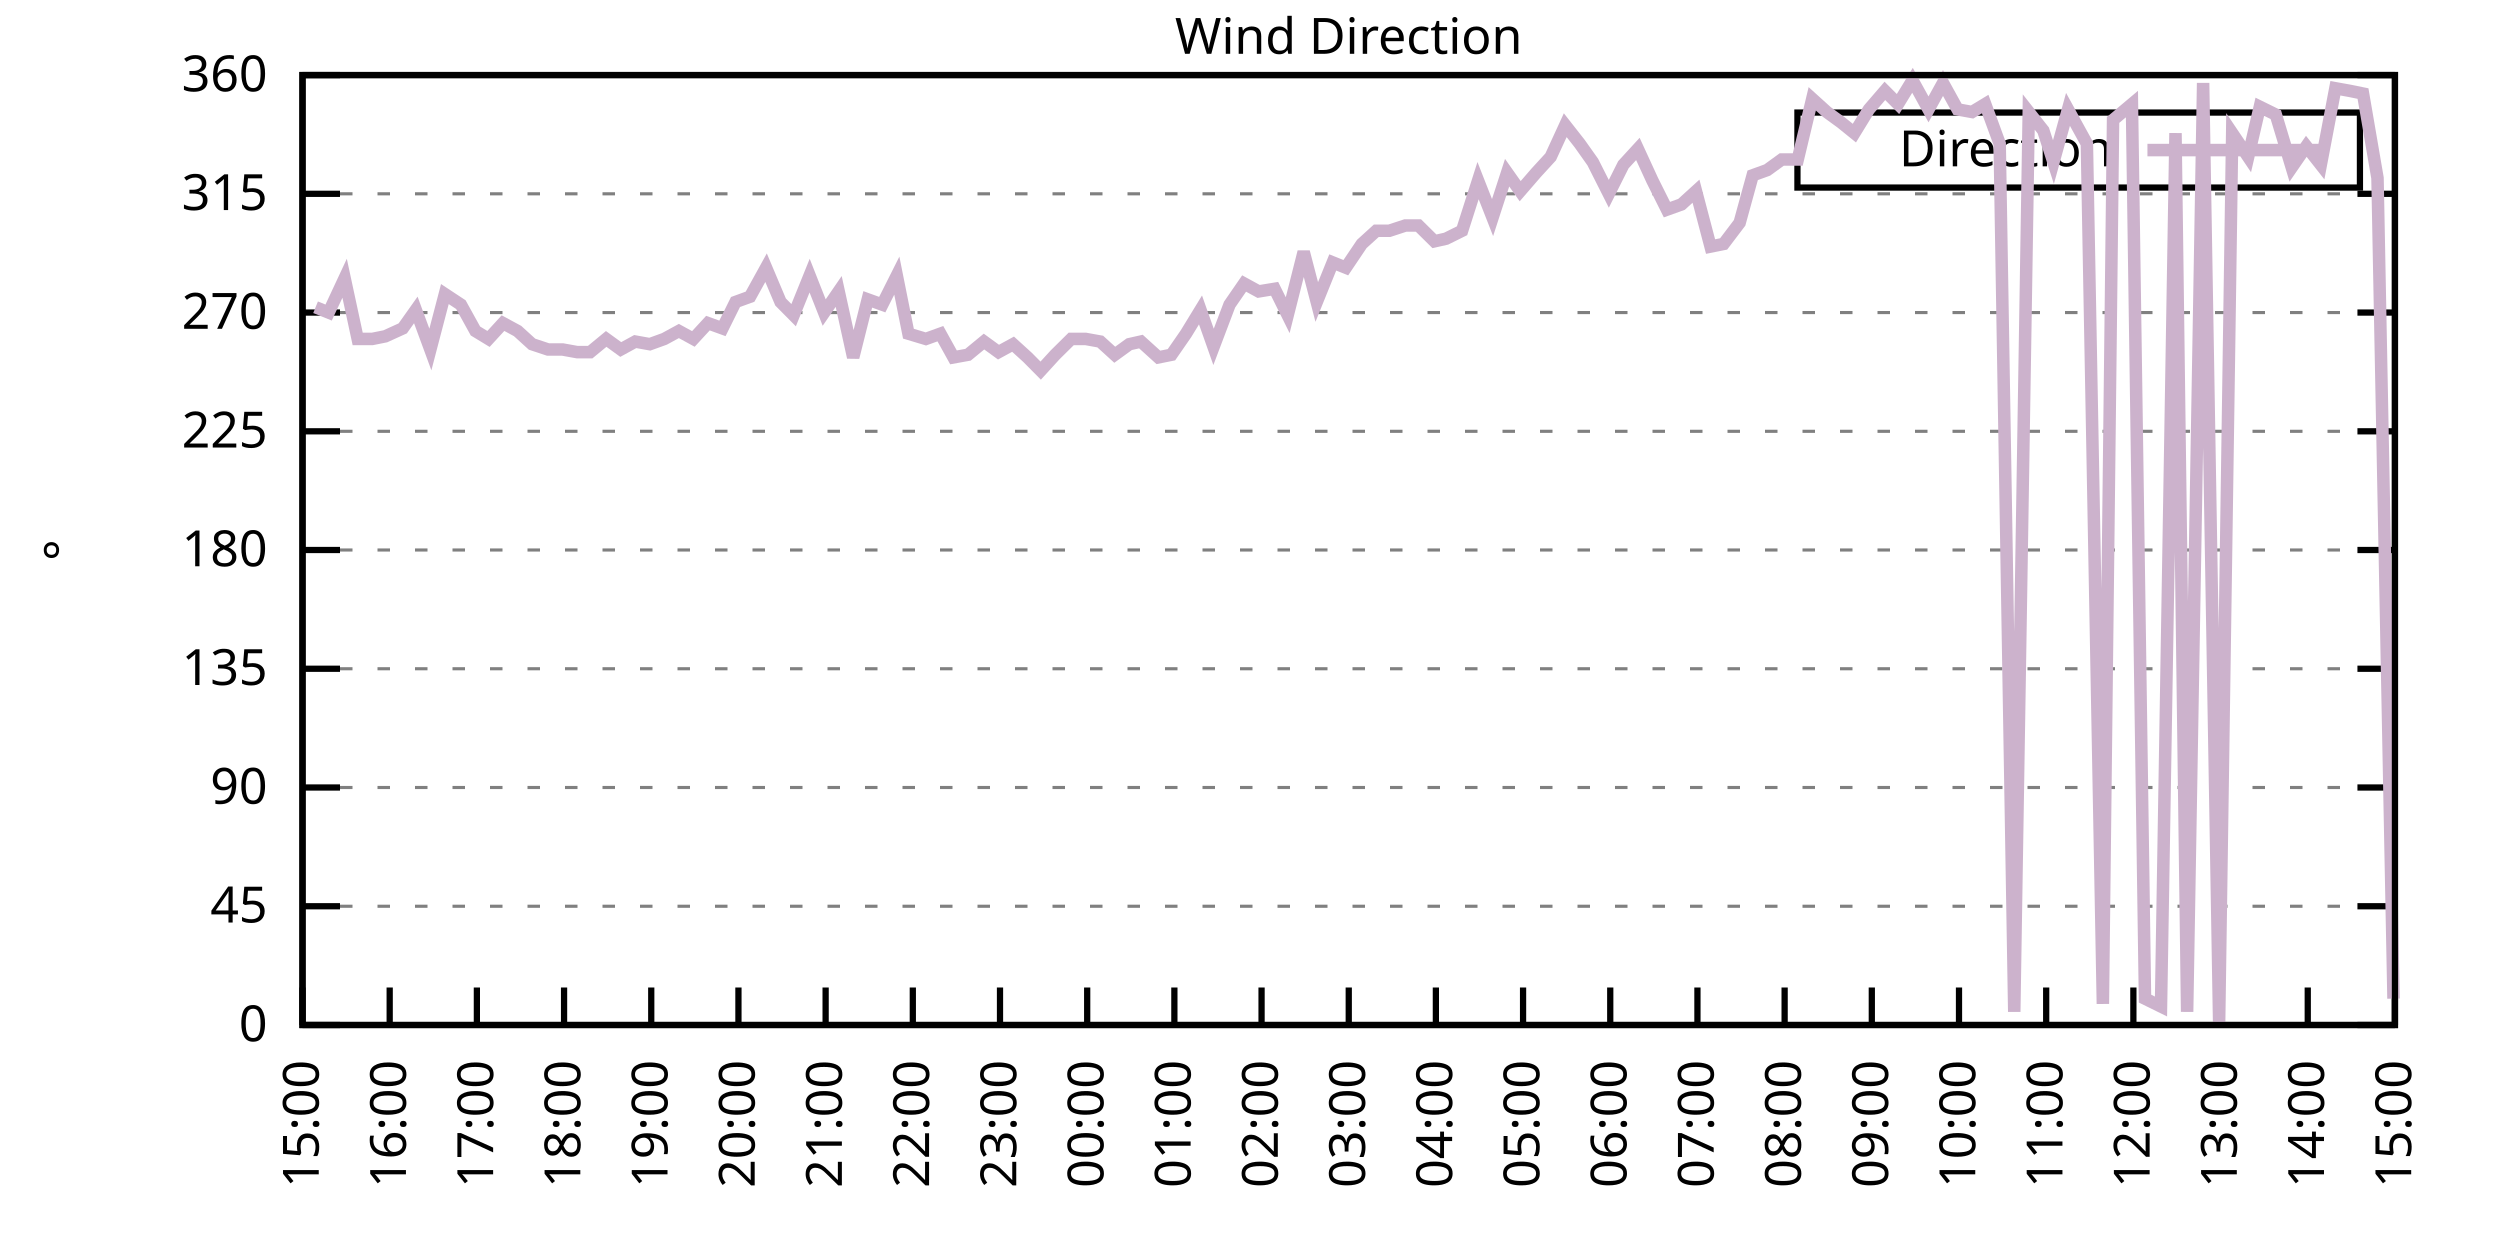
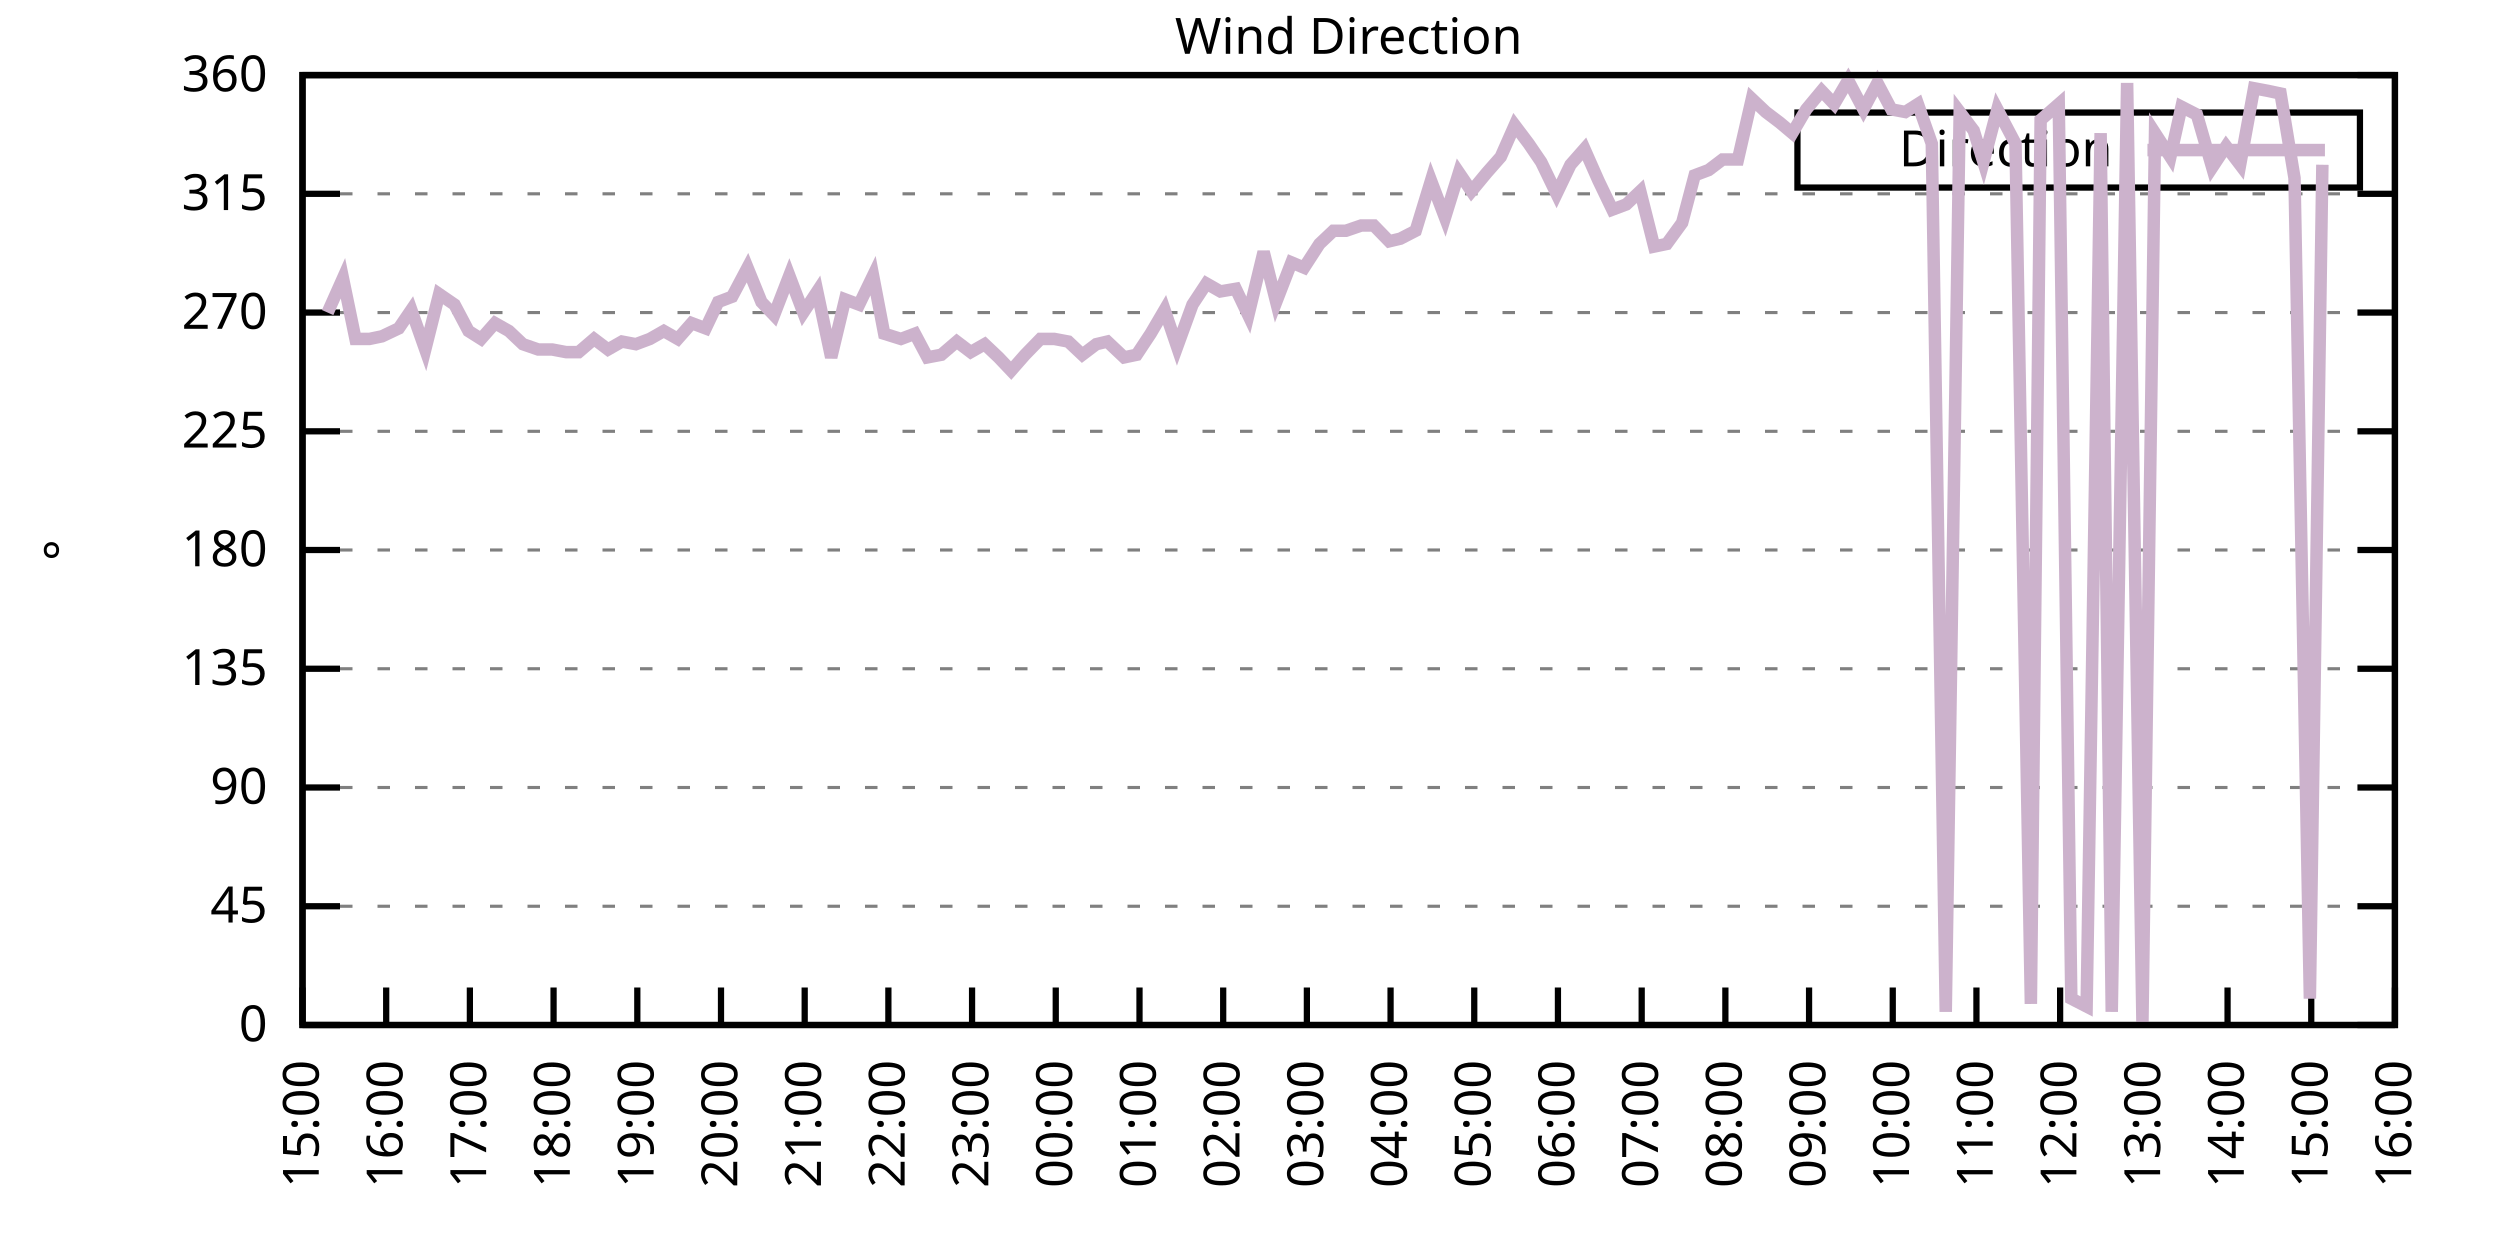
<svg xmlns="http://www.w3.org/2000/svg" xmlns:xlink="http://www.w3.org/1999/xlink" width="400" height="200" viewBox="0 0 400 200">
  <g id="gnuplot_canvas">
    <rect x="0" y="0" width="400" height="200" fill="none" />
    <defs>
      <circle id="gpDot" r="0.5" stroke-width="0.5" stroke="currentColor" />
      <path id="gpPt0" stroke-width="0.333" stroke="currentColor" d="M-1,0 h2 M0,-1 v2" />
      <path id="gpPt1" stroke-width="0.333" stroke="currentColor" d="M-1,-1 L1,1 M1,-1 L-1,1" />
      <path id="gpPt2" stroke-width="0.333" stroke="currentColor" d="M-1,0 L1,0 M0,-1 L0,1 M-1,-1 L1,1 M-1,1 L1,-1" />
      <rect id="gpPt3" stroke-width="0.333" stroke="currentColor" x="-1" y="-1" width="2" height="2" />
      <rect id="gpPt4" stroke-width="0.333" stroke="currentColor" fill="currentColor" x="-1" y="-1" width="2" height="2" />
      <circle id="gpPt5" stroke-width="0.333" stroke="currentColor" cx="0" cy="0" r="1" />
      <use xlink:href="#gpPt5" id="gpPt6" fill="currentColor" stroke="none" />
      <path id="gpPt7" stroke-width="0.333" stroke="currentColor" d="M0,-1.33 L-1.33,0.67 L1.33,0.67 z" />
      <use xlink:href="#gpPt7" id="gpPt8" fill="currentColor" stroke="none" />
      <use xlink:href="#gpPt7" id="gpPt9" stroke="currentColor" transform="rotate(180)" />
      <use xlink:href="#gpPt9" id="gpPt10" fill="currentColor" stroke="none" />
      <use xlink:href="#gpPt3" id="gpPt11" stroke="currentColor" transform="rotate(45)" />
      <use xlink:href="#gpPt11" id="gpPt12" fill="currentColor" stroke="none" />
      <path id="gpPt13" stroke-width="0.333" stroke="currentColor" d="M0,1.330 L1.265,0.411 L0.782,-1.067 L-0.782,-1.076 L-1.265,0.411 z" />
      <use xlink:href="#gpPt13" id="gpPt14" fill="currentColor" stroke="none" />
      <filter id="textbox" filterUnits="objectBoundingBox" x="0" y="0" height="1" width="1">
        <feFlood flood-color="white" flood-opacity="1" result="bgnd" />
        <feComposite in="SourceGraphic" in2="bgnd" operator="atop" />
      </filter>
      <filter id="greybox" filterUnits="objectBoundingBox" x="0" y="0" height="1" width="1">
        <feFlood flood-color="lightgrey" flood-opacity="1" result="grey" />
        <feComposite in="SourceGraphic" in2="grey" operator="atop" />
      </filter>
    </defs>
    <g fill="none" color="white" stroke="currentColor" stroke-width="1.00" stroke-linecap="butt" stroke-linejoin="miter">
</g>
    <g fill="none" color="black" stroke="currentColor" stroke-width="1.00" stroke-linecap="butt" stroke-linejoin="miter">
      <g stroke="none" shape-rendering="crispEdges">
        <polygon fill="rgb(255, 255, 255)" points="48.40,164.00 383.18,164.00 383.18,12.02 48.40,12.02 " />
      </g>
    </g>
    <g fill="none" color="black" stroke="currentColor" stroke-width="1.00" stroke-linecap="butt" stroke-linejoin="miter">
</g>
    <g fill="none" color="black" stroke="black" stroke-width="0.50" stroke-linecap="butt" stroke-linejoin="miter">
</g>
    <g fill="none" color="gray" stroke="currentColor" stroke-width="0.50" stroke-linecap="butt" stroke-linejoin="miter">
      <path stroke="gray" stroke-dasharray="2,4" class="gridline" d="M48.40,164.00 L383.19,164.00  " />
    </g>
    <g fill="none" color="gray" stroke="gray" stroke-width="1.00" stroke-linecap="butt" stroke-linejoin="miter">
</g>
    <g fill="none" color="black" stroke="currentColor" stroke-width="1.00" stroke-linecap="butt" stroke-linejoin="miter">
      <path stroke="black" d="M48.40,164.00 L54.40,164.00 M383.19,164.00 L377.19,164.00  " />
      <g transform="translate(42.80,166.60)" stroke="none" fill="black" font-family="Sans" font-size="8.00" text-anchor="end">
        <text>
          <tspan font-family="Sans"> 0</tspan>
        </text>
      </g>
    </g>
    <g fill="none" color="black" stroke="currentColor" stroke-width="1.00" stroke-linecap="butt" stroke-linejoin="miter">
</g>
    <g fill="none" color="black" stroke="black" stroke-width="0.50" stroke-linecap="butt" stroke-linejoin="miter">
</g>
    <g fill="none" color="gray" stroke="currentColor" stroke-width="0.50" stroke-linecap="butt" stroke-linejoin="miter">
      <path stroke="gray" stroke-dasharray="2,4" class="gridline" d="M48.40,145.00 L383.19,145.00  " />
    </g>
    <g fill="none" color="gray" stroke="gray" stroke-width="1.00" stroke-linecap="butt" stroke-linejoin="miter">
</g>
    <g fill="none" color="black" stroke="currentColor" stroke-width="1.00" stroke-linecap="butt" stroke-linejoin="miter">
      <path stroke="black" d="M48.40,145.00 L54.40,145.00 M383.19,145.00 L377.19,145.00  " />
      <g transform="translate(42.80,147.60)" stroke="none" fill="black" font-family="Sans" font-size="8.00" text-anchor="end">
        <text>
          <tspan font-family="Sans"> 45</tspan>
        </text>
      </g>
    </g>
    <g fill="none" color="black" stroke="currentColor" stroke-width="1.00" stroke-linecap="butt" stroke-linejoin="miter">
</g>
    <g fill="none" color="black" stroke="black" stroke-width="0.50" stroke-linecap="butt" stroke-linejoin="miter">
</g>
    <g fill="none" color="gray" stroke="currentColor" stroke-width="0.50" stroke-linecap="butt" stroke-linejoin="miter">
      <path stroke="gray" stroke-dasharray="2,4" class="gridline" d="M48.40,126.00 L383.19,126.00  " />
    </g>
    <g fill="none" color="gray" stroke="gray" stroke-width="1.00" stroke-linecap="butt" stroke-linejoin="miter">
</g>
    <g fill="none" color="black" stroke="currentColor" stroke-width="1.00" stroke-linecap="butt" stroke-linejoin="miter">
      <path stroke="black" d="M48.40,126.00 L54.40,126.00 M383.19,126.00 L377.19,126.00  " />
      <g transform="translate(42.80,128.60)" stroke="none" fill="black" font-family="Sans" font-size="8.00" text-anchor="end">
        <text>
          <tspan font-family="Sans"> 90</tspan>
        </text>
      </g>
    </g>
    <g fill="none" color="black" stroke="currentColor" stroke-width="1.00" stroke-linecap="butt" stroke-linejoin="miter">
</g>
    <g fill="none" color="black" stroke="black" stroke-width="0.50" stroke-linecap="butt" stroke-linejoin="miter">
</g>
    <g fill="none" color="gray" stroke="currentColor" stroke-width="0.50" stroke-linecap="butt" stroke-linejoin="miter">
      <path stroke="gray" stroke-dasharray="2,4" class="gridline" d="M48.40,107.00 L383.19,107.00  " />
    </g>
    <g fill="none" color="gray" stroke="gray" stroke-width="1.00" stroke-linecap="butt" stroke-linejoin="miter">
</g>
    <g fill="none" color="black" stroke="currentColor" stroke-width="1.00" stroke-linecap="butt" stroke-linejoin="miter">
      <path stroke="black" d="M48.40,107.00 L54.40,107.00 M383.19,107.00 L377.19,107.00  " />
      <g transform="translate(42.80,109.60)" stroke="none" fill="black" font-family="Sans" font-size="8.00" text-anchor="end">
        <text>
          <tspan font-family="Sans"> 135</tspan>
        </text>
      </g>
    </g>
    <g fill="none" color="black" stroke="currentColor" stroke-width="1.00" stroke-linecap="butt" stroke-linejoin="miter">
</g>
    <g fill="none" color="black" stroke="black" stroke-width="0.50" stroke-linecap="butt" stroke-linejoin="miter">
</g>
    <g fill="none" color="gray" stroke="currentColor" stroke-width="0.50" stroke-linecap="butt" stroke-linejoin="miter">
      <path stroke="gray" stroke-dasharray="2,4" class="gridline" d="M48.40,88.00 L383.19,88.00  " />
    </g>
    <g fill="none" color="gray" stroke="gray" stroke-width="1.00" stroke-linecap="butt" stroke-linejoin="miter">
</g>
    <g fill="none" color="black" stroke="currentColor" stroke-width="1.00" stroke-linecap="butt" stroke-linejoin="miter">
      <path stroke="black" d="M48.40,88.00 L54.40,88.00 M383.19,88.00 L377.19,88.00  " />
      <g transform="translate(42.80,90.60)" stroke="none" fill="black" font-family="Sans" font-size="8.00" text-anchor="end">
        <text>
          <tspan font-family="Sans"> 180</tspan>
        </text>
      </g>
    </g>
    <g fill="none" color="black" stroke="currentColor" stroke-width="1.00" stroke-linecap="butt" stroke-linejoin="miter">
</g>
    <g fill="none" color="black" stroke="black" stroke-width="0.50" stroke-linecap="butt" stroke-linejoin="miter">
</g>
    <g fill="none" color="gray" stroke="currentColor" stroke-width="0.50" stroke-linecap="butt" stroke-linejoin="miter">
      <path stroke="gray" stroke-dasharray="2,4" class="gridline" d="M48.40,69.01 L383.19,69.01  " />
    </g>
    <g fill="none" color="gray" stroke="gray" stroke-width="1.00" stroke-linecap="butt" stroke-linejoin="miter">
</g>
    <g fill="none" color="black" stroke="currentColor" stroke-width="1.00" stroke-linecap="butt" stroke-linejoin="miter">
      <path stroke="black" d="M48.40,69.01 L54.40,69.01 M383.19,69.01 L377.19,69.01  " />
      <g transform="translate(42.80,71.61)" stroke="none" fill="black" font-family="Sans" font-size="8.00" text-anchor="end">
        <text>
          <tspan font-family="Sans"> 225</tspan>
        </text>
      </g>
    </g>
    <g fill="none" color="black" stroke="currentColor" stroke-width="1.00" stroke-linecap="butt" stroke-linejoin="miter">
</g>
    <g fill="none" color="black" stroke="black" stroke-width="0.50" stroke-linecap="butt" stroke-linejoin="miter">
</g>
    <g fill="none" color="gray" stroke="currentColor" stroke-width="0.50" stroke-linecap="butt" stroke-linejoin="miter">
      <path stroke="gray" stroke-dasharray="2,4" class="gridline" d="M48.40,50.01 L383.19,50.01  " />
    </g>
    <g fill="none" color="gray" stroke="gray" stroke-width="1.00" stroke-linecap="butt" stroke-linejoin="miter">
</g>
    <g fill="none" color="black" stroke="currentColor" stroke-width="1.00" stroke-linecap="butt" stroke-linejoin="miter">
      <path stroke="black" d="M48.40,50.01 L54.40,50.01 M383.19,50.01 L377.19,50.01  " />
      <g transform="translate(42.80,52.61)" stroke="none" fill="black" font-family="Sans" font-size="8.00" text-anchor="end">
        <text>
          <tspan font-family="Sans"> 270</tspan>
        </text>
      </g>
    </g>
    <g fill="none" color="black" stroke="currentColor" stroke-width="1.00" stroke-linecap="butt" stroke-linejoin="miter">
</g>
    <g fill="none" color="black" stroke="black" stroke-width="0.50" stroke-linecap="butt" stroke-linejoin="miter">
</g>
    <g fill="none" color="gray" stroke="currentColor" stroke-width="0.50" stroke-linecap="butt" stroke-linejoin="miter">
      <path stroke="gray" stroke-dasharray="2,4" class="gridline" d="M48.40,31.01 L383.19,31.01  " />
    </g>
    <g fill="none" color="gray" stroke="gray" stroke-width="1.00" stroke-linecap="butt" stroke-linejoin="miter">
</g>
    <g fill="none" color="black" stroke="currentColor" stroke-width="1.00" stroke-linecap="butt" stroke-linejoin="miter">
      <path stroke="black" d="M48.40,31.01 L54.40,31.01 M383.19,31.01 L377.19,31.01  " />
      <g transform="translate(42.80,33.61)" stroke="none" fill="black" font-family="Sans" font-size="8.00" text-anchor="end">
        <text>
          <tspan font-family="Sans"> 315</tspan>
        </text>
      </g>
    </g>
    <g fill="none" color="black" stroke="currentColor" stroke-width="1.00" stroke-linecap="butt" stroke-linejoin="miter">
</g>
    <g fill="none" color="black" stroke="black" stroke-width="0.50" stroke-linecap="butt" stroke-linejoin="miter">
</g>
    <g fill="none" color="gray" stroke="currentColor" stroke-width="0.50" stroke-linecap="butt" stroke-linejoin="miter">
      <path stroke="gray" stroke-dasharray="2,4" class="gridline" d="M48.40,12.01 L383.19,12.01  " />
    </g>
    <g fill="none" color="gray" stroke="gray" stroke-width="1.00" stroke-linecap="butt" stroke-linejoin="miter">
</g>
    <g fill="none" color="black" stroke="currentColor" stroke-width="1.00" stroke-linecap="butt" stroke-linejoin="miter">
      <path stroke="black" d="M48.40,12.01 L54.40,12.01 M383.19,12.01 L377.19,12.01  " />
      <g transform="translate(42.80,14.61)" stroke="none" fill="black" font-family="Sans" font-size="8.00" text-anchor="end">
        <text>
          <tspan font-family="Sans"> 360</tspan>
        </text>
      </g>
    </g>
    <g fill="none" color="black" stroke="currentColor" stroke-width="1.00" stroke-linecap="butt" stroke-linejoin="miter">
      <path stroke="black" d="M48.40,164.00 L48.40,158.00  " />
      <g transform="translate(51.00,169.60) rotate(270.00)" stroke="none" fill="black" font-family="Sans" font-size="8.00" text-anchor="end">
        <text>
          <tspan font-family="Sans">15:00</tspan>
        </text>
      </g>
    </g>
    <g fill="none" color="black" stroke="currentColor" stroke-width="1.00" stroke-linecap="butt" stroke-linejoin="miter">
-       <path stroke="black" d="M62.35,164.00 L62.35,158.00  " />
-       <g transform="translate(64.95,169.60) rotate(270.00)" stroke="none" fill="black" font-family="Sans" font-size="8.00" text-anchor="end">
+       <path stroke="black" d="M61.79,164.00 L61.79,158.00  " />
+       <g transform="translate(64.39,169.60) rotate(270.00)" stroke="none" fill="black" font-family="Sans" font-size="8.00" text-anchor="end">
        <text>
          <tspan font-family="Sans">16:00</tspan>
        </text>
      </g>
    </g>
    <g fill="none" color="black" stroke="currentColor" stroke-width="1.00" stroke-linecap="butt" stroke-linejoin="miter">
-       <path stroke="black" d="M76.30,164.00 L76.30,158.00  " />
-       <g transform="translate(78.90,169.60) rotate(270.00)" stroke="none" fill="black" font-family="Sans" font-size="8.00" text-anchor="end">
+       <path stroke="black" d="M75.18,164.00 L75.18,158.00  " />
+       <g transform="translate(77.78,169.60) rotate(270.00)" stroke="none" fill="black" font-family="Sans" font-size="8.00" text-anchor="end">
        <text>
          <tspan font-family="Sans">17:00</tspan>
        </text>
      </g>
    </g>
    <g fill="none" color="black" stroke="currentColor" stroke-width="1.00" stroke-linecap="butt" stroke-linejoin="miter">
-       <path stroke="black" d="M90.25,164.00 L90.25,158.00  " />
-       <g transform="translate(92.85,169.60) rotate(270.00)" stroke="none" fill="black" font-family="Sans" font-size="8.00" text-anchor="end">
+       <path stroke="black" d="M88.57,164.00 L88.57,158.00  " />
+       <g transform="translate(91.17,169.60) rotate(270.00)" stroke="none" fill="black" font-family="Sans" font-size="8.00" text-anchor="end">
        <text>
          <tspan font-family="Sans">18:00</tspan>
        </text>
      </g>
    </g>
    <g fill="none" color="black" stroke="currentColor" stroke-width="1.00" stroke-linecap="butt" stroke-linejoin="miter">
-       <path stroke="black" d="M104.20,164.00 L104.20,158.00  " />
-       <g transform="translate(106.80,169.60) rotate(270.00)" stroke="none" fill="black" font-family="Sans" font-size="8.00" text-anchor="end">
+       <path stroke="black" d="M101.97,164.00 L101.97,158.00  " />
+       <g transform="translate(104.57,169.60) rotate(270.00)" stroke="none" fill="black" font-family="Sans" font-size="8.00" text-anchor="end">
        <text>
          <tspan font-family="Sans">19:00</tspan>
        </text>
      </g>
    </g>
    <g fill="none" color="black" stroke="currentColor" stroke-width="1.00" stroke-linecap="butt" stroke-linejoin="miter">
-       <path stroke="black" d="M118.15,164.00 L118.15,158.00  " />
-       <g transform="translate(120.75,169.60) rotate(270.00)" stroke="none" fill="black" font-family="Sans" font-size="8.00" text-anchor="end">
+       <path stroke="black" d="M115.36,164.00 L115.36,158.00  " />
+       <g transform="translate(117.96,169.60) rotate(270.00)" stroke="none" fill="black" font-family="Sans" font-size="8.00" text-anchor="end">
        <text>
          <tspan font-family="Sans">20:00</tspan>
        </text>
      </g>
    </g>
    <g fill="none" color="black" stroke="currentColor" stroke-width="1.00" stroke-linecap="butt" stroke-linejoin="miter">
-       <path stroke="black" d="M132.10,164.00 L132.10,158.00  " />
-       <g transform="translate(134.70,169.60) rotate(270.00)" stroke="none" fill="black" font-family="Sans" font-size="8.00" text-anchor="end">
+       <path stroke="black" d="M128.75,164.00 L128.75,158.00  " />
+       <g transform="translate(131.35,169.60) rotate(270.00)" stroke="none" fill="black" font-family="Sans" font-size="8.00" text-anchor="end">
        <text>
          <tspan font-family="Sans">21:00</tspan>
        </text>
      </g>
    </g>
    <g fill="none" color="black" stroke="currentColor" stroke-width="1.00" stroke-linecap="butt" stroke-linejoin="miter">
-       <path stroke="black" d="M146.05,164.00 L146.05,158.00  " />
-       <g transform="translate(148.65,169.60) rotate(270.00)" stroke="none" fill="black" font-family="Sans" font-size="8.00" text-anchor="end">
+       <path stroke="black" d="M142.14,164.00 L142.14,158.00  " />
+       <g transform="translate(144.74,169.60) rotate(270.00)" stroke="none" fill="black" font-family="Sans" font-size="8.00" text-anchor="end">
        <text>
          <tspan font-family="Sans">22:00</tspan>
        </text>
      </g>
    </g>
    <g fill="none" color="black" stroke="currentColor" stroke-width="1.00" stroke-linecap="butt" stroke-linejoin="miter">
-       <path stroke="black" d="M160.00,164.00 L160.00,158.00  " />
-       <g transform="translate(162.60,169.60) rotate(270.00)" stroke="none" fill="black" font-family="Sans" font-size="8.00" text-anchor="end">
+       <path stroke="black" d="M155.53,164.00 L155.53,158.00  " />
+       <g transform="translate(158.13,169.60) rotate(270.00)" stroke="none" fill="black" font-family="Sans" font-size="8.00" text-anchor="end">
        <text>
          <tspan font-family="Sans">23:00</tspan>
        </text>
      </g>
    </g>
    <g fill="none" color="black" stroke="currentColor" stroke-width="1.00" stroke-linecap="butt" stroke-linejoin="miter">
-       <path stroke="black" d="M173.95,164.00 L173.95,158.00  " />
-       <g transform="translate(176.55,169.60) rotate(270.00)" stroke="none" fill="black" font-family="Sans" font-size="8.00" text-anchor="end">
+       <path stroke="black" d="M168.92,164.00 L168.92,158.00  " />
+       <g transform="translate(171.52,169.60) rotate(270.00)" stroke="none" fill="black" font-family="Sans" font-size="8.00" text-anchor="end">
        <text>
          <tspan font-family="Sans">00:00</tspan>
        </text>
      </g>
    </g>
    <g fill="none" color="black" stroke="currentColor" stroke-width="1.00" stroke-linecap="butt" stroke-linejoin="miter">
-       <path stroke="black" d="M187.90,164.00 L187.90,158.00  " />
-       <g transform="translate(190.50,169.60) rotate(270.00)" stroke="none" fill="black" font-family="Sans" font-size="8.00" text-anchor="end">
+       <path stroke="black" d="M182.32,164.00 L182.32,158.00  " />
+       <g transform="translate(184.92,169.60) rotate(270.00)" stroke="none" fill="black" font-family="Sans" font-size="8.00" text-anchor="end">
        <text>
          <tspan font-family="Sans">01:00</tspan>
        </text>
      </g>
    </g>
    <g fill="none" color="black" stroke="currentColor" stroke-width="1.00" stroke-linecap="butt" stroke-linejoin="miter">
-       <path stroke="black" d="M201.85,164.00 L201.85,158.00  " />
-       <g transform="translate(204.45,169.60) rotate(270.00)" stroke="none" fill="black" font-family="Sans" font-size="8.00" text-anchor="end">
+       <path stroke="black" d="M195.71,164.00 L195.71,158.00  " />
+       <g transform="translate(198.31,169.60) rotate(270.00)" stroke="none" fill="black" font-family="Sans" font-size="8.00" text-anchor="end">
        <text>
          <tspan font-family="Sans">02:00</tspan>
        </text>
      </g>
    </g>
    <g fill="none" color="black" stroke="currentColor" stroke-width="1.00" stroke-linecap="butt" stroke-linejoin="miter">
-       <path stroke="black" d="M215.80,164.00 L215.80,158.00  " />
-       <g transform="translate(218.40,169.60) rotate(270.00)" stroke="none" fill="black" font-family="Sans" font-size="8.00" text-anchor="end">
+       <path stroke="black" d="M209.10,164.00 L209.10,158.00  " />
+       <g transform="translate(211.70,169.60) rotate(270.00)" stroke="none" fill="black" font-family="Sans" font-size="8.00" text-anchor="end">
        <text>
          <tspan font-family="Sans">03:00</tspan>
        </text>
      </g>
    </g>
    <g fill="none" color="black" stroke="currentColor" stroke-width="1.00" stroke-linecap="butt" stroke-linejoin="miter">
-       <path stroke="black" d="M229.74,164.00 L229.74,158.00  " />
-       <g transform="translate(232.34,169.60) rotate(270.00)" stroke="none" fill="black" font-family="Sans" font-size="8.00" text-anchor="end">
+       <path stroke="black" d="M222.49,164.00 L222.49,158.00  " />
+       <g transform="translate(225.09,169.60) rotate(270.00)" stroke="none" fill="black" font-family="Sans" font-size="8.00" text-anchor="end">
        <text>
          <tspan font-family="Sans">04:00</tspan>
        </text>
      </g>
    </g>
    <g fill="none" color="black" stroke="currentColor" stroke-width="1.00" stroke-linecap="butt" stroke-linejoin="miter">
-       <path stroke="black" d="M243.69,164.00 L243.69,158.00  " />
-       <g transform="translate(246.29,169.60) rotate(270.00)" stroke="none" fill="black" font-family="Sans" font-size="8.00" text-anchor="end">
+       <path stroke="black" d="M235.88,164.00 L235.88,158.00  " />
+       <g transform="translate(238.48,169.60) rotate(270.00)" stroke="none" fill="black" font-family="Sans" font-size="8.00" text-anchor="end">
        <text>
          <tspan font-family="Sans">05:00</tspan>
        </text>
      </g>
    </g>
    <g fill="none" color="black" stroke="currentColor" stroke-width="1.00" stroke-linecap="butt" stroke-linejoin="miter">
-       <path stroke="black" d="M257.64,164.00 L257.64,158.00  " />
-       <g transform="translate(260.24,169.60) rotate(270.00)" stroke="none" fill="black" font-family="Sans" font-size="8.00" text-anchor="end">
+       <path stroke="black" d="M249.27,164.00 L249.27,158.00  " />
+       <g transform="translate(251.87,169.60) rotate(270.00)" stroke="none" fill="black" font-family="Sans" font-size="8.00" text-anchor="end">
        <text>
          <tspan font-family="Sans">06:00</tspan>
        </text>
      </g>
    </g>
    <g fill="none" color="black" stroke="currentColor" stroke-width="1.00" stroke-linecap="butt" stroke-linejoin="miter">
-       <path stroke="black" d="M271.59,164.00 L271.59,158.00  " />
-       <g transform="translate(274.19,169.60) rotate(270.00)" stroke="none" fill="black" font-family="Sans" font-size="8.00" text-anchor="end">
+       <path stroke="black" d="M262.67,164.00 L262.67,158.00  " />
+       <g transform="translate(265.27,169.60) rotate(270.00)" stroke="none" fill="black" font-family="Sans" font-size="8.00" text-anchor="end">
        <text>
          <tspan font-family="Sans">07:00</tspan>
        </text>
      </g>
    </g>
    <g fill="none" color="black" stroke="currentColor" stroke-width="1.00" stroke-linecap="butt" stroke-linejoin="miter">
-       <path stroke="black" d="M285.54,164.00 L285.54,158.00  " />
-       <g transform="translate(288.14,169.60) rotate(270.00)" stroke="none" fill="black" font-family="Sans" font-size="8.00" text-anchor="end">
+       <path stroke="black" d="M276.06,164.00 L276.06,158.00  " />
+       <g transform="translate(278.66,169.60) rotate(270.00)" stroke="none" fill="black" font-family="Sans" font-size="8.00" text-anchor="end">
        <text>
          <tspan font-family="Sans">08:00</tspan>
        </text>
      </g>
    </g>
    <g fill="none" color="black" stroke="currentColor" stroke-width="1.00" stroke-linecap="butt" stroke-linejoin="miter">
-       <path stroke="black" d="M299.49,164.00 L299.49,158.00  " />
-       <g transform="translate(302.09,169.60) rotate(270.00)" stroke="none" fill="black" font-family="Sans" font-size="8.00" text-anchor="end">
+       <path stroke="black" d="M289.45,164.00 L289.45,158.00  " />
+       <g transform="translate(292.05,169.60) rotate(270.00)" stroke="none" fill="black" font-family="Sans" font-size="8.00" text-anchor="end">
        <text>
          <tspan font-family="Sans">09:00</tspan>
        </text>
      </g>
    </g>
    <g fill="none" color="black" stroke="currentColor" stroke-width="1.00" stroke-linecap="butt" stroke-linejoin="miter">
-       <path stroke="black" d="M313.44,164.00 L313.44,158.00  " />
-       <g transform="translate(316.04,169.60) rotate(270.00)" stroke="none" fill="black" font-family="Sans" font-size="8.00" text-anchor="end">
+       <path stroke="black" d="M302.84,164.00 L302.84,158.00  " />
+       <g transform="translate(305.44,169.60) rotate(270.00)" stroke="none" fill="black" font-family="Sans" font-size="8.00" text-anchor="end">
        <text>
          <tspan font-family="Sans">10:00</tspan>
        </text>
      </g>
    </g>
    <g fill="none" color="black" stroke="currentColor" stroke-width="1.00" stroke-linecap="butt" stroke-linejoin="miter">
-       <path stroke="black" d="M327.39,164.00 L327.39,158.00  " />
-       <g transform="translate(329.99,169.60) rotate(270.00)" stroke="none" fill="black" font-family="Sans" font-size="8.00" text-anchor="end">
+       <path stroke="black" d="M316.23,164.00 L316.23,158.00  " />
+       <g transform="translate(318.83,169.60) rotate(270.00)" stroke="none" fill="black" font-family="Sans" font-size="8.00" text-anchor="end">
        <text>
          <tspan font-family="Sans">11:00</tspan>
        </text>
      </g>
    </g>
    <g fill="none" color="black" stroke="currentColor" stroke-width="1.00" stroke-linecap="butt" stroke-linejoin="miter">
-       <path stroke="black" d="M341.34,164.00 L341.34,158.00  " />
-       <g transform="translate(343.94,169.60) rotate(270.00)" stroke="none" fill="black" font-family="Sans" font-size="8.00" text-anchor="end">
+       <path stroke="black" d="M329.62,164.00 L329.62,158.00  " />
+       <g transform="translate(332.22,169.60) rotate(270.00)" stroke="none" fill="black" font-family="Sans" font-size="8.00" text-anchor="end">
        <text>
          <tspan font-family="Sans">12:00</tspan>
        </text>
      </g>
    </g>
    <g fill="none" color="black" stroke="currentColor" stroke-width="1.00" stroke-linecap="butt" stroke-linejoin="miter">
-       <path stroke="black" d="M355.29,164.00 L355.29,158.00  " />
-       <g transform="translate(357.89,169.60) rotate(270.00)" stroke="none" fill="black" font-family="Sans" font-size="8.00" text-anchor="end">
+       <path stroke="black" d="M343.02,164.00 L343.02,158.00  " />
+       <g transform="translate(345.62,169.60) rotate(270.00)" stroke="none" fill="black" font-family="Sans" font-size="8.00" text-anchor="end">
        <text>
          <tspan font-family="Sans">13:00</tspan>
        </text>
      </g>
    </g>
    <g fill="none" color="black" stroke="currentColor" stroke-width="1.00" stroke-linecap="butt" stroke-linejoin="miter">
-       <path stroke="black" d="M369.24,164.00 L369.24,158.00  " />
-       <g transform="translate(371.84,169.60) rotate(270.00)" stroke="none" fill="black" font-family="Sans" font-size="8.00" text-anchor="end">
+       <path stroke="black" d="M356.41,164.00 L356.41,158.00  " />
+       <g transform="translate(359.01,169.60) rotate(270.00)" stroke="none" fill="black" font-family="Sans" font-size="8.00" text-anchor="end">
        <text>
          <tspan font-family="Sans">14:00</tspan>
+         </text>
+       </g>
+     </g>
+     <g fill="none" color="black" stroke="currentColor" stroke-width="1.00" stroke-linecap="butt" stroke-linejoin="miter">
+       <path stroke="black" d="M369.80,164.00 L369.80,158.00  " />
+       <g transform="translate(372.40,169.60) rotate(270.00)" stroke="none" fill="black" font-family="Sans" font-size="8.00" text-anchor="end">
+         <text>
+           <tspan font-family="Sans">15:00</tspan>
        </text>
      </g>
    </g>
    <g fill="none" color="black" stroke="currentColor" stroke-width="1.00" stroke-linecap="butt" stroke-linejoin="miter">
      <path stroke="black" d="M383.19,164.00 L383.19,158.00  " />
      <g transform="translate(385.79,169.60) rotate(270.00)" stroke="none" fill="black" font-family="Sans" font-size="8.00" text-anchor="end">
        <text>
-           <tspan font-family="Sans">15:00</tspan>
+           <tspan font-family="Sans">16:00</tspan>
        </text>
      </g>
    </g>
    <g fill="none" color="black" stroke="currentColor" stroke-width="1.00" stroke-linecap="butt" stroke-linejoin="miter">
</g>
    <g fill="none" color="black" stroke="currentColor" stroke-width="1.00" stroke-linecap="butt" stroke-linejoin="miter">
      <path stroke="black" d="M48.40,12.01 L48.40,164.00 L383.19,164.00 L383.19,12.01 L48.40,12.01 Z  " />
    </g>
    <g fill="none" color="black" stroke="currentColor" stroke-width="1.00" stroke-linecap="butt" stroke-linejoin="miter">
</g>
    <g fill="none" color="black" stroke="currentColor" stroke-width="1.00" stroke-linecap="butt" stroke-linejoin="miter">
      <path stroke="black" d="M287.59,30.01 L287.59,18.01 L377.59,18.01 L377.59,30.01 L287.59,30.01 Z  " />
    </g>
    <g id="Wind_direction_plot_1">
      <g fill="none" color="white" stroke="black" stroke-width="2.00" stroke-linecap="butt" stroke-linejoin="miter">
</g>
      <g fill="none" color="black" stroke="currentColor" stroke-width="2.00" stroke-linecap="butt" stroke-linejoin="miter">
        <g transform="translate(337.99,26.61)" stroke="none" fill="black" font-family="Sans" font-size="8.00" text-anchor="end">
          <text>
            <tspan font-family="Sans">Direction</tspan>
          </text>
        </g>
      </g>
      <g fill="none" color="black" stroke="currentColor" stroke-width="2.00" stroke-linecap="butt" stroke-linejoin="miter">
-         <path stroke="rgb(204, 178, 204)" d="M343.59,24.01 L371.99,24.01 M50.49,49.16 L52.58,50.01 L55.14,44.52 L57.23,54.23 L59.56,54.23 L61.65,53.81   L64.44,52.54 L66.53,49.59 L68.86,55.92 L71.18,47.05 L73.74,48.74 L76.07,52.96 L78.16,54.23 L80.48,51.70   L82.81,52.96 L85.13,55.07 L87.69,55.92 L90.02,55.92 L92.34,56.34 L94.43,56.34 L96.99,54.23 L99.32,55.92   L101.64,54.65 L103.97,55.07 L106.29,54.23 L108.62,52.96 L110.94,54.23 L113.27,51.70 L115.59,52.54 L117.68,48.32   L120.01,47.47 L122.57,42.83 L124.89,48.32 L126.98,50.43 L129.54,44.10 L131.87,50.01 L134.19,46.63 L136.51,57.18   L138.84,47.90 L141.16,48.74 L143.49,44.10 L145.35,53.39 L148.14,54.23 L150.46,53.39 L152.56,57.18 L154.88,56.76   L157.44,54.65 L159.76,56.34 L162.09,55.07 L164.41,57.18 L166.51,59.30 L168.83,56.76 L171.39,54.23 L173.71,54.23   L176.04,54.65 L178.36,56.76 L180.69,55.07 L182.55,54.65 L185.34,57.18 L187.43,56.76 L189.76,53.39 L192.08,49.59   L194.17,55.50 L196.73,48.74 L199.06,45.36 L201.38,46.63 L203.94,46.21 L206.03,50.43 L208.59,40.30 L210.68,48.32   L213.24,41.99 L215.33,42.83 L217.89,39.03 L220.21,36.92 L222.30,36.92 L224.86,36.08 L226.95,36.08 L229.51,38.61   L231.37,38.19 L233.93,36.92 L236.49,28.90 L238.81,34.81 L241.14,27.63 L243.23,30.59 L245.79,27.63 L248.11,25.10   L250.44,20.03 L252.76,22.99 L254.85,25.94 L257.41,31.01 L259.74,26.36 L262.06,23.83 L264.39,28.90 L266.71,33.54   L269.04,32.70 L271.36,30.59 L273.69,39.45 L275.78,39.03 L278.34,35.65 L280.43,28.05 L282.75,27.21 L285.08,25.52   L287.64,25.52 L289.96,15.81 L292.29,17.92 L294.61,19.61 L296.70,21.30 L299.03,17.50 L301.58,14.54 L303.68,16.65   L306.00,12.85 L308.56,17.50 L310.88,13.28 L313.21,17.50 L315.53,17.92 L317.63,16.65 L319.95,22.99 L322.28,161.89   L324.60,17.92 L326.93,20.88 L328.55,25.94 L330.88,17.50 L333.90,22.99 L336.46,160.62 L338.09,19.19 L341.11,16.65   L343.20,159.78 L345.76,161.04 L348.08,21.30 L349.94,161.89 L352.50,13.28 L355.06,163.58 L357.15,21.30 L359.71,25.10   L361.57,17.08 L364.13,18.34 L366.68,26.79 L369.01,23.41 L371.33,26.36 L373.66,14.12 L375.98,14.54 L378.08,14.97   L380.40,28.48 L382.96,159.78  " />
+         <path stroke="rgb(204, 178, 204)" d="M343.59,24.01 L371.99,24.01 M52.42,50.01 L54.87,44.52 L56.88,54.23 L59.11,54.23 L61.12,53.81 L63.80,52.54   L65.81,49.59 L68.04,55.92 L70.27,47.05 L72.73,48.74 L74.96,52.96 L76.97,54.23 L79.20,51.70 L81.43,52.96   L83.66,55.07 L86.12,55.92 L88.35,55.92 L90.58,56.34 L92.59,56.34 L95.05,54.23 L97.28,55.92 L99.51,54.65   L101.74,55.07 L103.98,54.23 L106.21,52.96 L108.44,54.23 L110.67,51.70 L112.90,52.54 L114.91,48.32 L117.14,47.47   L119.60,42.83 L121.83,48.32 L123.84,50.43 L126.29,44.10 L128.53,50.01 L130.76,46.63 L132.99,57.18 L135.22,47.90   L137.45,48.74 L139.69,44.10 L141.47,53.39 L144.15,54.23 L146.38,53.39 L148.39,57.18 L150.62,56.76 L153.08,54.65   L155.31,56.34 L157.54,55.07 L159.77,57.18 L161.78,59.30 L164.01,56.76 L166.47,54.23 L168.70,54.23 L170.93,54.65   L173.17,56.76 L175.40,55.07 L177.18,54.65 L179.86,57.18 L181.87,56.76 L184.10,53.39 L186.33,49.59 L188.34,55.50   L190.80,48.74 L193.03,45.36 L195.26,46.63 L197.72,46.21 L199.73,50.43 L202.18,40.30 L204.19,48.32 L206.64,41.99   L208.65,42.83 L211.11,39.03 L213.34,36.92 L215.35,36.92 L217.80,36.08 L219.81,36.08 L222.27,38.61 L224.05,38.19   L226.51,36.92 L228.96,28.90 L231.20,34.81 L233.43,27.63 L235.44,30.59 L237.89,27.63 L240.12,25.10 L242.36,20.03   L244.59,22.99 L246.60,25.94 L249.05,31.01 L251.28,26.36 L253.51,23.83 L255.75,28.90 L257.98,33.54 L260.21,32.70   L262.44,30.59 L264.67,39.45 L266.68,39.03 L269.14,35.65 L271.15,28.05 L273.38,27.21 L275.61,25.52 L278.07,25.52   L280.30,15.81 L282.53,17.92 L284.76,19.61 L286.77,21.30 L289.00,17.50 L291.46,14.54 L293.47,16.65 L295.70,12.85   L298.15,17.50 L300.39,13.28 L302.62,17.50 L304.85,17.92 L306.86,16.65 L309.09,22.99 L311.32,161.89 L313.55,17.92   L315.79,20.88 L317.35,25.94 L319.58,17.50 L322.48,22.99 L324.94,160.62 L326.50,19.19 L329.40,16.65 L331.41,159.78   L333.86,161.04 L336.10,21.30 L337.88,161.89 L340.34,13.28 L342.79,163.58 L344.80,21.30 L347.26,25.10 L349.04,17.08   L351.50,18.34 L353.95,26.79 L356.18,23.41 L358.42,26.36 L360.65,14.12 L362.88,14.54 L364.89,14.97 L367.12,28.48   L369.58,159.78 L371.58,26.36  " />
      </g>
    </g>
    <g fill="none" color="black" stroke="currentColor" stroke-width="2.00" stroke-linecap="butt" stroke-linejoin="miter">
</g>
    <g fill="none" color="black" stroke="black" stroke-width="1.00" stroke-linecap="butt" stroke-linejoin="miter">
</g>
    <g fill="none" color="black" stroke="currentColor" stroke-width="1.00" stroke-linecap="butt" stroke-linejoin="miter">
      <path stroke="black" d="M48.40,12.01 L48.40,164.00 L383.19,164.00 L383.19,12.01 L48.40,12.01 Z  " />
      <g transform="translate(12.80,88.01) rotate(270.00)" stroke="none" fill="black" font-family="Sans" font-size="8.00" text-anchor="middle">
        <text>
          <tspan font-family="Sans">°</tspan>
        </text>
      </g>
    </g>
    <g fill="none" color="black" stroke="currentColor" stroke-width="1.00" stroke-linecap="butt" stroke-linejoin="miter">
</g>
    <g fill="none" color="black" stroke="currentColor" stroke-width="1.00" stroke-linecap="butt" stroke-linejoin="miter">
      <g transform="translate(215.79,8.61)" stroke="none" fill="black" font-family="Sans" font-size="8.00" text-anchor="middle">
        <text>
          <tspan font-family="Sans">Wind Direction</tspan>
        </text>
      </g>
    </g>
    <g fill="none" color="black" stroke="currentColor" stroke-width="1.00" stroke-linecap="butt" stroke-linejoin="miter">
</g>
  </g>
</svg>
